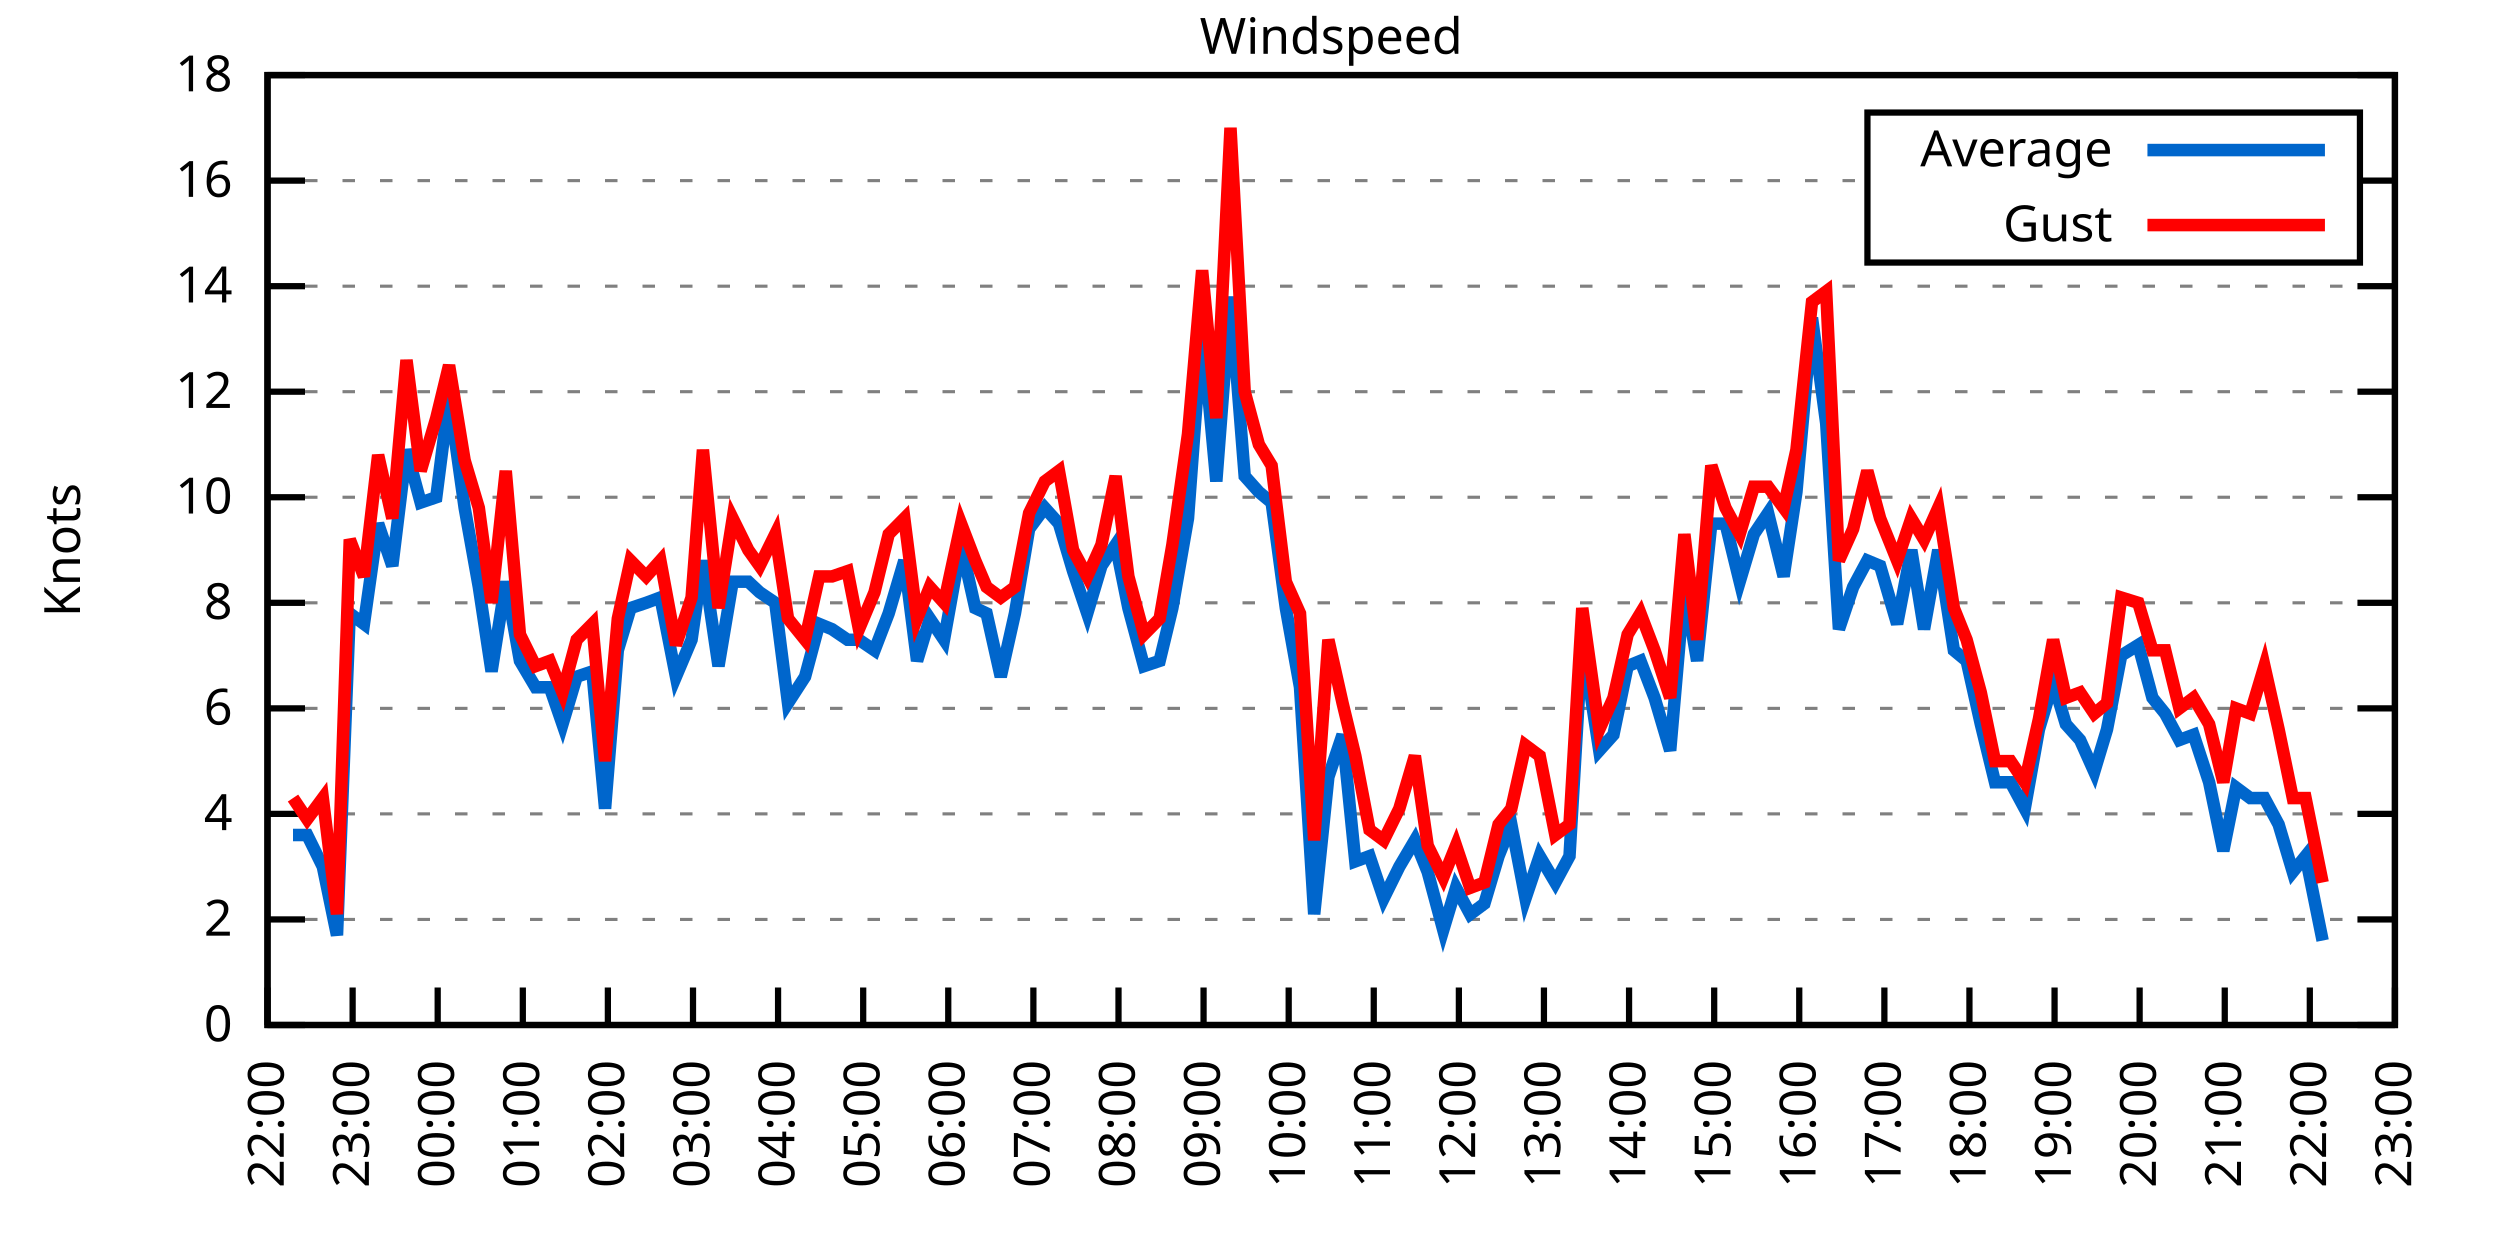
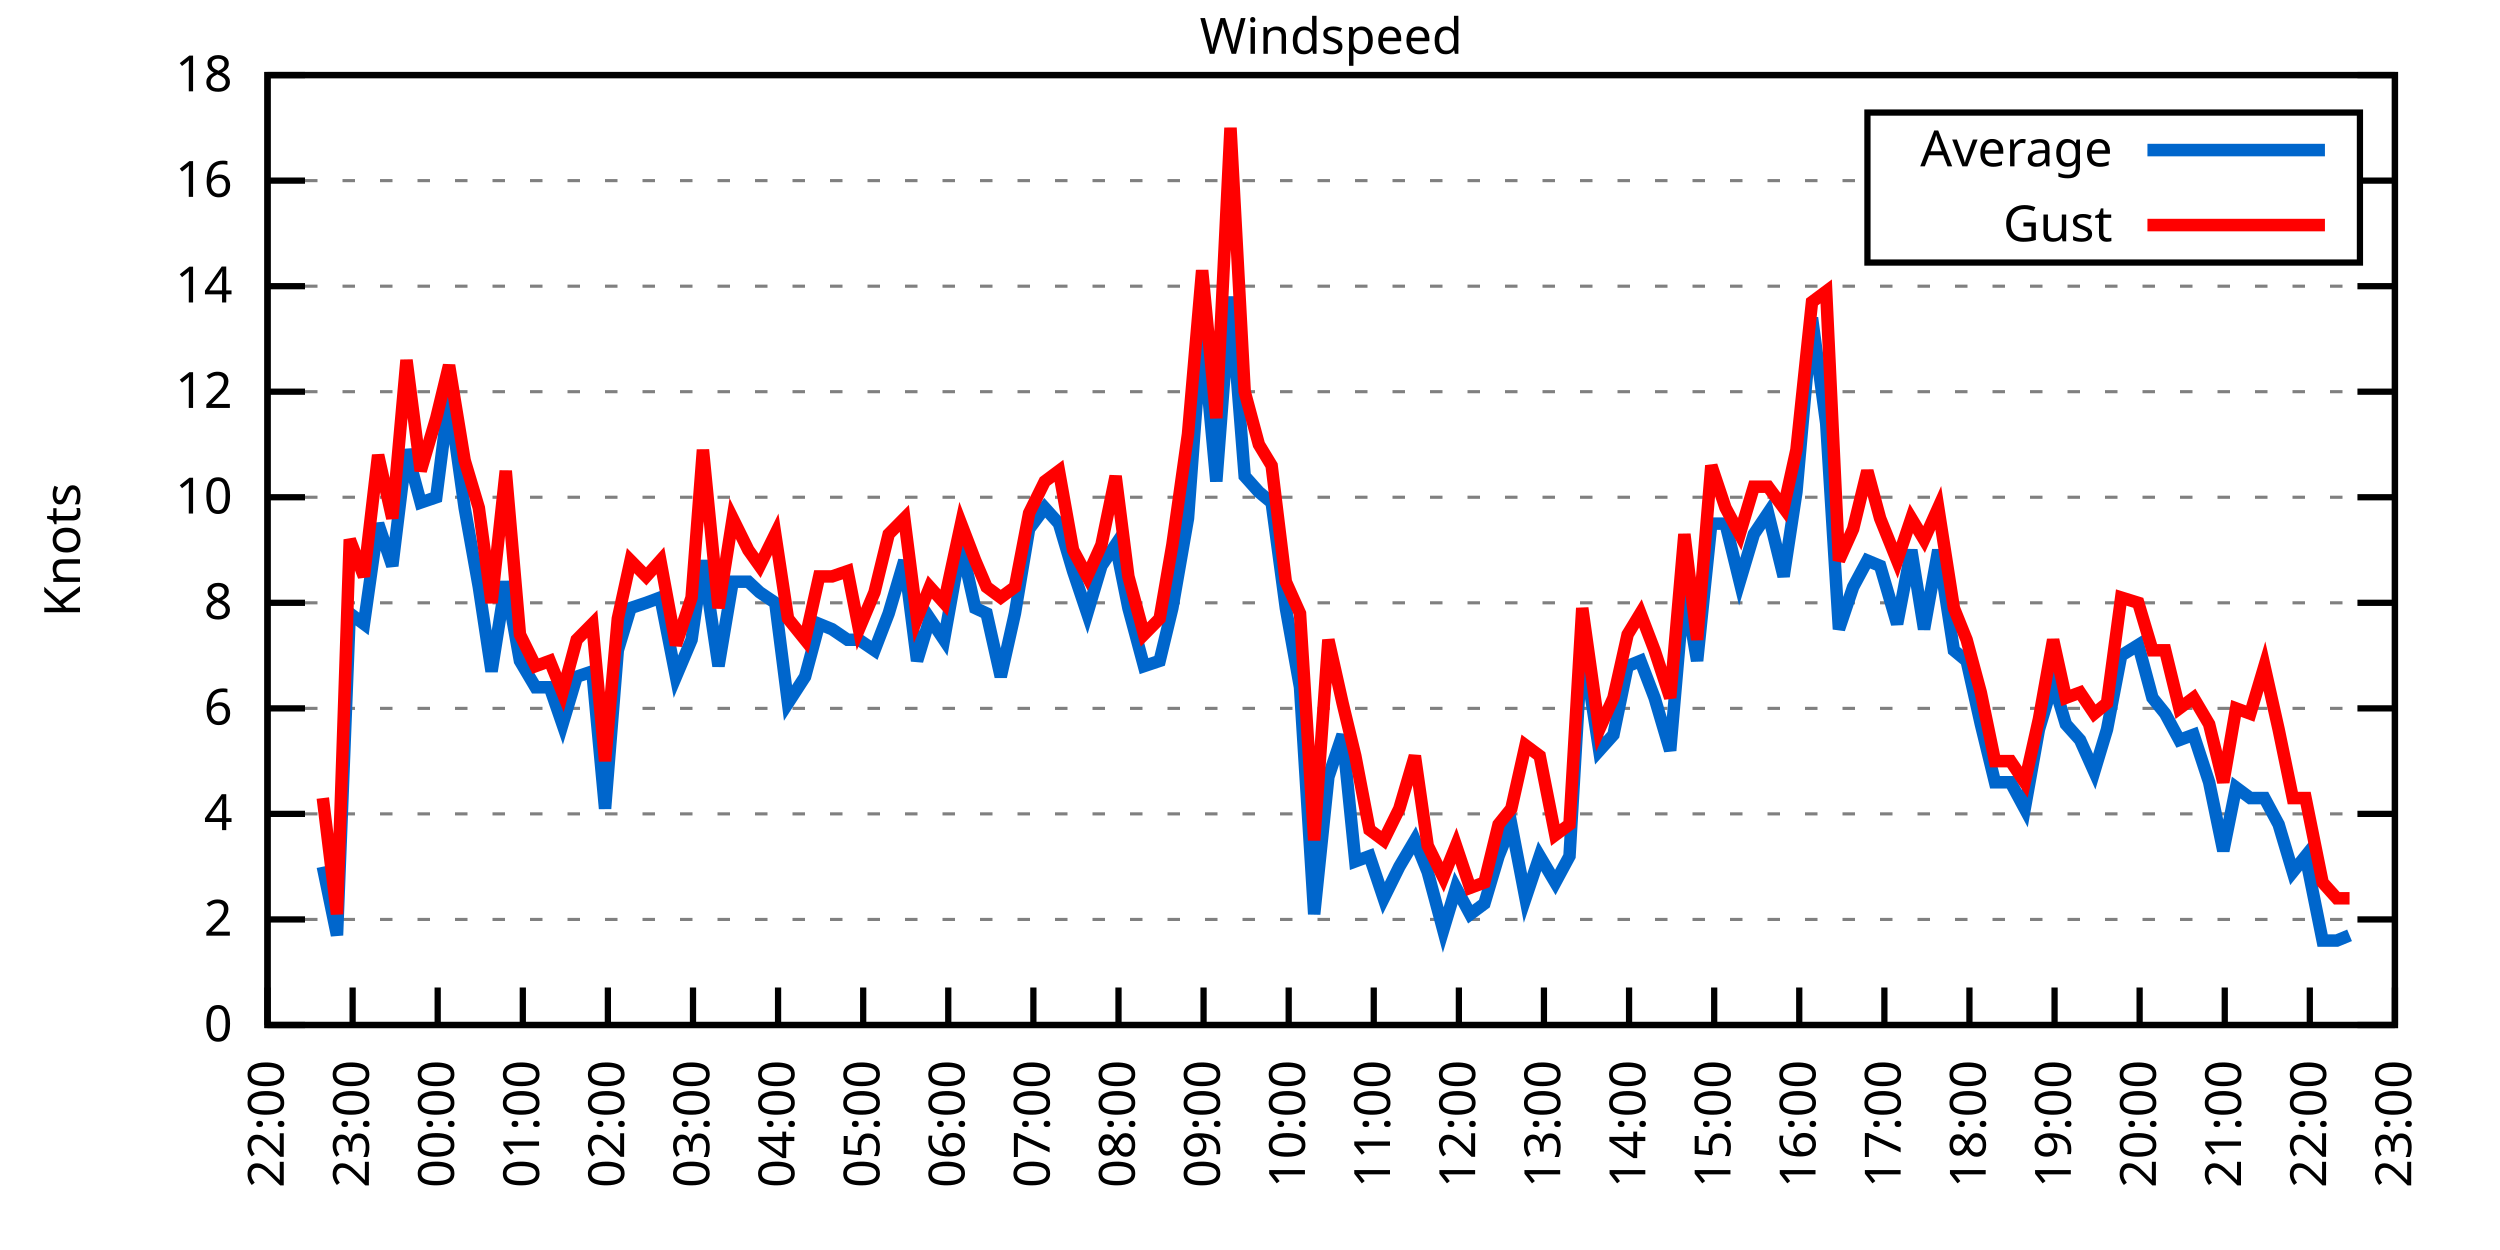
<svg xmlns="http://www.w3.org/2000/svg" xmlns:xlink="http://www.w3.org/1999/xlink" width="400" height="200" viewBox="0 0 400 200">
  <g id="gnuplot_canvas">
    <rect x="0" y="0" width="400" height="200" fill="none" />
    <defs>
      <circle id="gpDot" r="0.5" stroke-width="0.5" stroke="currentColor" />
      <path id="gpPt0" stroke-width="0.333" stroke="currentColor" d="M-1,0 h2 M0,-1 v2" />
      <path id="gpPt1" stroke-width="0.333" stroke="currentColor" d="M-1,-1 L1,1 M1,-1 L-1,1" />
      <path id="gpPt2" stroke-width="0.333" stroke="currentColor" d="M-1,0 L1,0 M0,-1 L0,1 M-1,-1 L1,1 M-1,1 L1,-1" />
      <rect id="gpPt3" stroke-width="0.333" stroke="currentColor" x="-1" y="-1" width="2" height="2" />
      <rect id="gpPt4" stroke-width="0.333" stroke="currentColor" fill="currentColor" x="-1" y="-1" width="2" height="2" />
      <circle id="gpPt5" stroke-width="0.333" stroke="currentColor" cx="0" cy="0" r="1" />
      <use xlink:href="#gpPt5" id="gpPt6" fill="currentColor" stroke="none" />
      <path id="gpPt7" stroke-width="0.333" stroke="currentColor" d="M0,-1.33 L-1.33,0.67 L1.33,0.67 z" />
      <use xlink:href="#gpPt7" id="gpPt8" fill="currentColor" stroke="none" />
      <use xlink:href="#gpPt7" id="gpPt9" stroke="currentColor" transform="rotate(180)" />
      <use xlink:href="#gpPt9" id="gpPt10" fill="currentColor" stroke="none" />
      <use xlink:href="#gpPt3" id="gpPt11" stroke="currentColor" transform="rotate(45)" />
      <use xlink:href="#gpPt11" id="gpPt12" fill="currentColor" stroke="none" />
      <path id="gpPt13" stroke-width="0.333" stroke="currentColor" d="M0,1.330 L1.265,0.411 L0.782,-1.067 L-0.782,-1.076 L-1.265,0.411 z" />
      <use xlink:href="#gpPt13" id="gpPt14" fill="currentColor" stroke="none" />
      <filter id="textbox" filterUnits="objectBoundingBox" x="0" y="0" height="1" width="1">
        <feFlood flood-color="white" flood-opacity="1" result="bgnd" />
        <feComposite in="SourceGraphic" in2="bgnd" operator="atop" />
      </filter>
      <filter id="greybox" filterUnits="objectBoundingBox" x="0" y="0" height="1" width="1">
        <feFlood flood-color="lightgrey" flood-opacity="1" result="grey" />
        <feComposite in="SourceGraphic" in2="grey" operator="atop" />
      </filter>
    </defs>
    <g fill="none" color="white" stroke="currentColor" stroke-width="1.00" stroke-linecap="butt" stroke-linejoin="miter">
</g>
    <g fill="none" color="black" stroke="currentColor" stroke-width="1.00" stroke-linecap="butt" stroke-linejoin="miter">
      <g stroke="none" shape-rendering="crispEdges">
        <polygon fill="rgb(255, 255, 255)" points="42.80,164.00 383.18,164.00 383.18,12.02 42.80,12.02 " />
      </g>
    </g>
    <g fill="none" color="black" stroke="currentColor" stroke-width="1.00" stroke-linecap="butt" stroke-linejoin="miter">
</g>
    <g fill="none" color="black" stroke="black" stroke-width="0.50" stroke-linecap="butt" stroke-linejoin="miter">
</g>
    <g fill="none" color="gray" stroke="currentColor" stroke-width="0.50" stroke-linecap="butt" stroke-linejoin="miter">
      <path stroke="gray" stroke-dasharray="2,4" class="gridline" d="M42.80,164.00 L383.19,164.00  " />
    </g>
    <g fill="none" color="gray" stroke="gray" stroke-width="1.00" stroke-linecap="butt" stroke-linejoin="miter">
</g>
    <g fill="none" color="black" stroke="currentColor" stroke-width="1.00" stroke-linecap="butt" stroke-linejoin="miter">
      <path stroke="black" d="M42.80,164.00 L48.80,164.00 M383.19,164.00 L377.19,164.00  " />
      <g transform="translate(37.20,166.60)" stroke="none" fill="black" font-family="Sans" font-size="8.00" text-anchor="end">
        <text>
          <tspan font-family="Sans"> 0</tspan>
        </text>
      </g>
    </g>
    <g fill="none" color="black" stroke="currentColor" stroke-width="1.00" stroke-linecap="butt" stroke-linejoin="miter">
</g>
    <g fill="none" color="black" stroke="black" stroke-width="0.50" stroke-linecap="butt" stroke-linejoin="miter">
</g>
    <g fill="none" color="gray" stroke="currentColor" stroke-width="0.50" stroke-linecap="butt" stroke-linejoin="miter">
      <path stroke="gray" stroke-dasharray="2,4" class="gridline" d="M42.80,147.11 L383.19,147.11  " />
    </g>
    <g fill="none" color="gray" stroke="gray" stroke-width="1.00" stroke-linecap="butt" stroke-linejoin="miter">
</g>
    <g fill="none" color="black" stroke="currentColor" stroke-width="1.00" stroke-linecap="butt" stroke-linejoin="miter">
      <path stroke="black" d="M42.80,147.11 L48.80,147.11 M383.19,147.11 L377.19,147.11  " />
      <g transform="translate(37.20,149.71)" stroke="none" fill="black" font-family="Sans" font-size="8.00" text-anchor="end">
        <text>
          <tspan font-family="Sans"> 2</tspan>
        </text>
      </g>
    </g>
    <g fill="none" color="black" stroke="currentColor" stroke-width="1.00" stroke-linecap="butt" stroke-linejoin="miter">
</g>
    <g fill="none" color="black" stroke="black" stroke-width="0.50" stroke-linecap="butt" stroke-linejoin="miter">
</g>
    <g fill="none" color="gray" stroke="currentColor" stroke-width="0.50" stroke-linecap="butt" stroke-linejoin="miter">
      <path stroke="gray" stroke-dasharray="2,4" class="gridline" d="M42.80,130.22 L383.19,130.22  " />
    </g>
    <g fill="none" color="gray" stroke="gray" stroke-width="1.00" stroke-linecap="butt" stroke-linejoin="miter">
</g>
    <g fill="none" color="black" stroke="currentColor" stroke-width="1.00" stroke-linecap="butt" stroke-linejoin="miter">
      <path stroke="black" d="M42.80,130.22 L48.80,130.22 M383.19,130.22 L377.19,130.22  " />
      <g transform="translate(37.20,132.82)" stroke="none" fill="black" font-family="Sans" font-size="8.00" text-anchor="end">
        <text>
          <tspan font-family="Sans"> 4</tspan>
        </text>
      </g>
    </g>
    <g fill="none" color="black" stroke="currentColor" stroke-width="1.00" stroke-linecap="butt" stroke-linejoin="miter">
</g>
    <g fill="none" color="black" stroke="black" stroke-width="0.50" stroke-linecap="butt" stroke-linejoin="miter">
</g>
    <g fill="none" color="gray" stroke="currentColor" stroke-width="0.50" stroke-linecap="butt" stroke-linejoin="miter">
      <path stroke="gray" stroke-dasharray="2,4" class="gridline" d="M42.80,113.34 L383.19,113.34  " />
    </g>
    <g fill="none" color="gray" stroke="gray" stroke-width="1.00" stroke-linecap="butt" stroke-linejoin="miter">
</g>
    <g fill="none" color="black" stroke="currentColor" stroke-width="1.00" stroke-linecap="butt" stroke-linejoin="miter">
      <path stroke="black" d="M42.80,113.34 L48.80,113.34 M383.19,113.34 L377.19,113.34  " />
      <g transform="translate(37.20,115.94)" stroke="none" fill="black" font-family="Sans" font-size="8.00" text-anchor="end">
        <text>
          <tspan font-family="Sans"> 6</tspan>
        </text>
      </g>
    </g>
    <g fill="none" color="black" stroke="currentColor" stroke-width="1.00" stroke-linecap="butt" stroke-linejoin="miter">
</g>
    <g fill="none" color="black" stroke="black" stroke-width="0.50" stroke-linecap="butt" stroke-linejoin="miter">
</g>
    <g fill="none" color="gray" stroke="currentColor" stroke-width="0.50" stroke-linecap="butt" stroke-linejoin="miter">
      <path stroke="gray" stroke-dasharray="2,4" class="gridline" d="M42.80,96.45 L383.19,96.45  " />
    </g>
    <g fill="none" color="gray" stroke="gray" stroke-width="1.00" stroke-linecap="butt" stroke-linejoin="miter">
</g>
    <g fill="none" color="black" stroke="currentColor" stroke-width="1.00" stroke-linecap="butt" stroke-linejoin="miter">
      <path stroke="black" d="M42.80,96.45 L48.80,96.45 M383.19,96.45 L377.19,96.45  " />
      <g transform="translate(37.20,99.05)" stroke="none" fill="black" font-family="Sans" font-size="8.00" text-anchor="end">
        <text>
          <tspan font-family="Sans"> 8</tspan>
        </text>
      </g>
    </g>
    <g fill="none" color="black" stroke="currentColor" stroke-width="1.00" stroke-linecap="butt" stroke-linejoin="miter">
</g>
    <g fill="none" color="black" stroke="black" stroke-width="0.50" stroke-linecap="butt" stroke-linejoin="miter">
</g>
    <g fill="none" color="gray" stroke="currentColor" stroke-width="0.50" stroke-linecap="butt" stroke-linejoin="miter">
      <path stroke="gray" stroke-dasharray="2,4" class="gridline" d="M42.80,79.56 L383.19,79.56  " />
    </g>
    <g fill="none" color="gray" stroke="gray" stroke-width="1.00" stroke-linecap="butt" stroke-linejoin="miter">
</g>
    <g fill="none" color="black" stroke="currentColor" stroke-width="1.00" stroke-linecap="butt" stroke-linejoin="miter">
      <path stroke="black" d="M42.80,79.56 L48.80,79.56 M383.19,79.56 L377.19,79.56  " />
      <g transform="translate(37.20,82.16)" stroke="none" fill="black" font-family="Sans" font-size="8.00" text-anchor="end">
        <text>
          <tspan font-family="Sans"> 10</tspan>
        </text>
      </g>
    </g>
    <g fill="none" color="black" stroke="currentColor" stroke-width="1.00" stroke-linecap="butt" stroke-linejoin="miter">
</g>
    <g fill="none" color="black" stroke="black" stroke-width="0.50" stroke-linecap="butt" stroke-linejoin="miter">
</g>
    <g fill="none" color="gray" stroke="currentColor" stroke-width="0.50" stroke-linecap="butt" stroke-linejoin="miter">
      <path stroke="gray" stroke-dasharray="2,4" class="gridline" d="M42.80,62.67 L383.19,62.67  " />
    </g>
    <g fill="none" color="gray" stroke="gray" stroke-width="1.00" stroke-linecap="butt" stroke-linejoin="miter">
</g>
    <g fill="none" color="black" stroke="currentColor" stroke-width="1.00" stroke-linecap="butt" stroke-linejoin="miter">
      <path stroke="black" d="M42.80,62.67 L48.80,62.67 M383.19,62.67 L377.19,62.67  " />
      <g transform="translate(37.20,65.27)" stroke="none" fill="black" font-family="Sans" font-size="8.00" text-anchor="end">
        <text>
          <tspan font-family="Sans"> 12</tspan>
        </text>
      </g>
    </g>
    <g fill="none" color="black" stroke="currentColor" stroke-width="1.00" stroke-linecap="butt" stroke-linejoin="miter">
</g>
    <g fill="none" color="black" stroke="black" stroke-width="0.50" stroke-linecap="butt" stroke-linejoin="miter">
</g>
    <g fill="none" color="gray" stroke="currentColor" stroke-width="0.50" stroke-linecap="butt" stroke-linejoin="miter">
      <path stroke="gray" stroke-dasharray="2,4" class="gridline" d="M42.80,45.79 L383.19,45.79  " />
    </g>
    <g fill="none" color="gray" stroke="gray" stroke-width="1.00" stroke-linecap="butt" stroke-linejoin="miter">
</g>
    <g fill="none" color="black" stroke="currentColor" stroke-width="1.00" stroke-linecap="butt" stroke-linejoin="miter">
      <path stroke="black" d="M42.80,45.79 L48.80,45.79 M383.19,45.79 L377.19,45.79  " />
      <g transform="translate(37.20,48.39)" stroke="none" fill="black" font-family="Sans" font-size="8.00" text-anchor="end">
        <text>
          <tspan font-family="Sans"> 14</tspan>
        </text>
      </g>
    </g>
    <g fill="none" color="black" stroke="currentColor" stroke-width="1.00" stroke-linecap="butt" stroke-linejoin="miter">
</g>
    <g fill="none" color="black" stroke="black" stroke-width="0.50" stroke-linecap="butt" stroke-linejoin="miter">
</g>
    <g fill="none" color="gray" stroke="currentColor" stroke-width="0.50" stroke-linecap="butt" stroke-linejoin="miter">
      <path stroke="gray" stroke-dasharray="2,4" class="gridline" d="M42.80,28.90 L298.79,28.90 M377.59,28.90 L383.19,28.90  " />
    </g>
    <g fill="none" color="gray" stroke="gray" stroke-width="1.00" stroke-linecap="butt" stroke-linejoin="miter">
</g>
    <g fill="none" color="black" stroke="currentColor" stroke-width="1.00" stroke-linecap="butt" stroke-linejoin="miter">
      <path stroke="black" d="M42.80,28.90 L48.80,28.90 M383.19,28.90 L377.19,28.90  " />
      <g transform="translate(37.20,31.50)" stroke="none" fill="black" font-family="Sans" font-size="8.00" text-anchor="end">
        <text>
          <tspan font-family="Sans"> 16</tspan>
        </text>
      </g>
    </g>
    <g fill="none" color="black" stroke="currentColor" stroke-width="1.00" stroke-linecap="butt" stroke-linejoin="miter">
</g>
    <g fill="none" color="black" stroke="black" stroke-width="0.50" stroke-linecap="butt" stroke-linejoin="miter">
</g>
    <g fill="none" color="gray" stroke="currentColor" stroke-width="0.50" stroke-linecap="butt" stroke-linejoin="miter">
      <path stroke="gray" stroke-dasharray="2,4" class="gridline" d="M42.80,12.01 L383.19,12.01  " />
    </g>
    <g fill="none" color="gray" stroke="gray" stroke-width="1.00" stroke-linecap="butt" stroke-linejoin="miter">
</g>
    <g fill="none" color="black" stroke="currentColor" stroke-width="1.00" stroke-linecap="butt" stroke-linejoin="miter">
      <path stroke="black" d="M42.80,12.01 L48.80,12.01 M383.19,12.01 L377.19,12.01  " />
      <g transform="translate(37.20,14.61)" stroke="none" fill="black" font-family="Sans" font-size="8.00" text-anchor="end">
        <text>
          <tspan font-family="Sans"> 18</tspan>
        </text>
      </g>
    </g>
    <g fill="none" color="black" stroke="currentColor" stroke-width="1.00" stroke-linecap="butt" stroke-linejoin="miter">
      <path stroke="black" d="M42.80,164.00 L42.80,158.00  " />
      <g transform="translate(45.40,169.60) rotate(270.00)" stroke="none" fill="black" font-family="Sans" font-size="8.00" text-anchor="end">
        <text>
          <tspan font-family="Sans">22:00</tspan>
        </text>
      </g>
    </g>
    <g fill="none" color="black" stroke="currentColor" stroke-width="1.00" stroke-linecap="butt" stroke-linejoin="miter">
      <path stroke="black" d="M56.42,164.00 L56.42,158.00  " />
      <g transform="translate(59.02,169.60) rotate(270.00)" stroke="none" fill="black" font-family="Sans" font-size="8.00" text-anchor="end">
        <text>
          <tspan font-family="Sans">23:00</tspan>
        </text>
      </g>
    </g>
    <g fill="none" color="black" stroke="currentColor" stroke-width="1.00" stroke-linecap="butt" stroke-linejoin="miter">
      <path stroke="black" d="M70.03,164.00 L70.03,158.00  " />
      <g transform="translate(72.63,169.60) rotate(270.00)" stroke="none" fill="black" font-family="Sans" font-size="8.00" text-anchor="end">
        <text>
          <tspan font-family="Sans">00:00</tspan>
        </text>
      </g>
    </g>
    <g fill="none" color="black" stroke="currentColor" stroke-width="1.00" stroke-linecap="butt" stroke-linejoin="miter">
      <path stroke="black" d="M83.65,164.00 L83.65,158.00  " />
      <g transform="translate(86.25,169.60) rotate(270.00)" stroke="none" fill="black" font-family="Sans" font-size="8.00" text-anchor="end">
        <text>
          <tspan font-family="Sans">01:00</tspan>
        </text>
      </g>
    </g>
    <g fill="none" color="black" stroke="currentColor" stroke-width="1.00" stroke-linecap="butt" stroke-linejoin="miter">
      <path stroke="black" d="M97.26,164.00 L97.26,158.00  " />
      <g transform="translate(99.86,169.60) rotate(270.00)" stroke="none" fill="black" font-family="Sans" font-size="8.00" text-anchor="end">
        <text>
          <tspan font-family="Sans">02:00</tspan>
        </text>
      </g>
    </g>
    <g fill="none" color="black" stroke="currentColor" stroke-width="1.00" stroke-linecap="butt" stroke-linejoin="miter">
      <path stroke="black" d="M110.88,164.00 L110.88,158.00  " />
      <g transform="translate(113.48,169.60) rotate(270.00)" stroke="none" fill="black" font-family="Sans" font-size="8.00" text-anchor="end">
        <text>
          <tspan font-family="Sans">03:00</tspan>
        </text>
      </g>
    </g>
    <g fill="none" color="black" stroke="currentColor" stroke-width="1.00" stroke-linecap="butt" stroke-linejoin="miter">
      <path stroke="black" d="M124.49,164.00 L124.49,158.00  " />
      <g transform="translate(127.09,169.60) rotate(270.00)" stroke="none" fill="black" font-family="Sans" font-size="8.00" text-anchor="end">
        <text>
          <tspan font-family="Sans">04:00</tspan>
        </text>
      </g>
    </g>
    <g fill="none" color="black" stroke="currentColor" stroke-width="1.00" stroke-linecap="butt" stroke-linejoin="miter">
      <path stroke="black" d="M138.11,164.00 L138.11,158.00  " />
      <g transform="translate(140.71,169.60) rotate(270.00)" stroke="none" fill="black" font-family="Sans" font-size="8.00" text-anchor="end">
        <text>
          <tspan font-family="Sans">05:00</tspan>
        </text>
      </g>
    </g>
    <g fill="none" color="black" stroke="currentColor" stroke-width="1.00" stroke-linecap="butt" stroke-linejoin="miter">
      <path stroke="black" d="M151.72,164.00 L151.72,158.00  " />
      <g transform="translate(154.32,169.60) rotate(270.00)" stroke="none" fill="black" font-family="Sans" font-size="8.00" text-anchor="end">
        <text>
          <tspan font-family="Sans">06:00</tspan>
        </text>
      </g>
    </g>
    <g fill="none" color="black" stroke="currentColor" stroke-width="1.00" stroke-linecap="butt" stroke-linejoin="miter">
      <path stroke="black" d="M165.34,164.00 L165.34,158.00  " />
      <g transform="translate(167.94,169.60) rotate(270.00)" stroke="none" fill="black" font-family="Sans" font-size="8.00" text-anchor="end">
        <text>
          <tspan font-family="Sans">07:00</tspan>
        </text>
      </g>
    </g>
    <g fill="none" color="black" stroke="currentColor" stroke-width="1.00" stroke-linecap="butt" stroke-linejoin="miter">
      <path stroke="black" d="M178.96,164.00 L178.96,158.00  " />
      <g transform="translate(181.56,169.60) rotate(270.00)" stroke="none" fill="black" font-family="Sans" font-size="8.00" text-anchor="end">
        <text>
          <tspan font-family="Sans">08:00</tspan>
        </text>
      </g>
    </g>
    <g fill="none" color="black" stroke="currentColor" stroke-width="1.00" stroke-linecap="butt" stroke-linejoin="miter">
      <path stroke="black" d="M192.57,164.00 L192.57,158.00  " />
      <g transform="translate(195.17,169.60) rotate(270.00)" stroke="none" fill="black" font-family="Sans" font-size="8.00" text-anchor="end">
        <text>
          <tspan font-family="Sans">09:00</tspan>
        </text>
      </g>
    </g>
    <g fill="none" color="black" stroke="currentColor" stroke-width="1.00" stroke-linecap="butt" stroke-linejoin="miter">
      <path stroke="black" d="M206.19,164.00 L206.19,158.00  " />
      <g transform="translate(208.79,169.60) rotate(270.00)" stroke="none" fill="black" font-family="Sans" font-size="8.00" text-anchor="end">
        <text>
          <tspan font-family="Sans">10:00</tspan>
        </text>
      </g>
    </g>
    <g fill="none" color="black" stroke="currentColor" stroke-width="1.00" stroke-linecap="butt" stroke-linejoin="miter">
      <path stroke="black" d="M219.80,164.00 L219.80,158.00  " />
      <g transform="translate(222.40,169.60) rotate(270.00)" stroke="none" fill="black" font-family="Sans" font-size="8.00" text-anchor="end">
        <text>
          <tspan font-family="Sans">11:00</tspan>
        </text>
      </g>
    </g>
    <g fill="none" color="black" stroke="currentColor" stroke-width="1.00" stroke-linecap="butt" stroke-linejoin="miter">
      <path stroke="black" d="M233.42,164.00 L233.42,158.00  " />
      <g transform="translate(236.02,169.60) rotate(270.00)" stroke="none" fill="black" font-family="Sans" font-size="8.00" text-anchor="end">
        <text>
          <tspan font-family="Sans">12:00</tspan>
        </text>
      </g>
    </g>
    <g fill="none" color="black" stroke="currentColor" stroke-width="1.00" stroke-linecap="butt" stroke-linejoin="miter">
      <path stroke="black" d="M247.03,164.00 L247.03,158.00  " />
      <g transform="translate(249.63,169.60) rotate(270.00)" stroke="none" fill="black" font-family="Sans" font-size="8.00" text-anchor="end">
        <text>
          <tspan font-family="Sans">13:00</tspan>
        </text>
      </g>
    </g>
    <g fill="none" color="black" stroke="currentColor" stroke-width="1.00" stroke-linecap="butt" stroke-linejoin="miter">
      <path stroke="black" d="M260.65,164.00 L260.65,158.00  " />
      <g transform="translate(263.25,169.60) rotate(270.00)" stroke="none" fill="black" font-family="Sans" font-size="8.00" text-anchor="end">
        <text>
          <tspan font-family="Sans">14:00</tspan>
        </text>
      </g>
    </g>
    <g fill="none" color="black" stroke="currentColor" stroke-width="1.00" stroke-linecap="butt" stroke-linejoin="miter">
      <path stroke="black" d="M274.27,164.00 L274.27,158.00  " />
      <g transform="translate(276.87,169.60) rotate(270.00)" stroke="none" fill="black" font-family="Sans" font-size="8.00" text-anchor="end">
        <text>
          <tspan font-family="Sans">15:00</tspan>
        </text>
      </g>
    </g>
    <g fill="none" color="black" stroke="currentColor" stroke-width="1.00" stroke-linecap="butt" stroke-linejoin="miter">
      <path stroke="black" d="M287.88,164.00 L287.88,158.00  " />
      <g transform="translate(290.48,169.60) rotate(270.00)" stroke="none" fill="black" font-family="Sans" font-size="8.00" text-anchor="end">
        <text>
          <tspan font-family="Sans">16:00</tspan>
        </text>
      </g>
    </g>
    <g fill="none" color="black" stroke="currentColor" stroke-width="1.00" stroke-linecap="butt" stroke-linejoin="miter">
      <path stroke="black" d="M301.50,164.00 L301.50,158.00  " />
      <g transform="translate(304.10,169.60) rotate(270.00)" stroke="none" fill="black" font-family="Sans" font-size="8.00" text-anchor="end">
        <text>
          <tspan font-family="Sans">17:00</tspan>
        </text>
      </g>
    </g>
    <g fill="none" color="black" stroke="currentColor" stroke-width="1.00" stroke-linecap="butt" stroke-linejoin="miter">
      <path stroke="black" d="M315.11,164.00 L315.11,158.00  " />
      <g transform="translate(317.71,169.60) rotate(270.00)" stroke="none" fill="black" font-family="Sans" font-size="8.00" text-anchor="end">
        <text>
          <tspan font-family="Sans">18:00</tspan>
        </text>
      </g>
    </g>
    <g fill="none" color="black" stroke="currentColor" stroke-width="1.00" stroke-linecap="butt" stroke-linejoin="miter">
      <path stroke="black" d="M328.73,164.00 L328.73,158.00  " />
      <g transform="translate(331.33,169.60) rotate(270.00)" stroke="none" fill="black" font-family="Sans" font-size="8.00" text-anchor="end">
        <text>
          <tspan font-family="Sans">19:00</tspan>
        </text>
      </g>
    </g>
    <g fill="none" color="black" stroke="currentColor" stroke-width="1.00" stroke-linecap="butt" stroke-linejoin="miter">
      <path stroke="black" d="M342.34,164.00 L342.34,158.00  " />
      <g transform="translate(344.94,169.60) rotate(270.00)" stroke="none" fill="black" font-family="Sans" font-size="8.00" text-anchor="end">
        <text>
          <tspan font-family="Sans">20:00</tspan>
        </text>
      </g>
    </g>
    <g fill="none" color="black" stroke="currentColor" stroke-width="1.00" stroke-linecap="butt" stroke-linejoin="miter">
      <path stroke="black" d="M355.96,164.00 L355.96,158.00  " />
      <g transform="translate(358.56,169.60) rotate(270.00)" stroke="none" fill="black" font-family="Sans" font-size="8.00" text-anchor="end">
        <text>
          <tspan font-family="Sans">21:00</tspan>
        </text>
      </g>
    </g>
    <g fill="none" color="black" stroke="currentColor" stroke-width="1.00" stroke-linecap="butt" stroke-linejoin="miter">
      <path stroke="black" d="M369.57,164.00 L369.57,158.00  " />
      <g transform="translate(372.17,169.60) rotate(270.00)" stroke="none" fill="black" font-family="Sans" font-size="8.00" text-anchor="end">
        <text>
          <tspan font-family="Sans">22:00</tspan>
        </text>
      </g>
    </g>
    <g fill="none" color="black" stroke="currentColor" stroke-width="1.00" stroke-linecap="butt" stroke-linejoin="miter">
      <path stroke="black" d="M383.19,164.00 L383.19,158.00  " />
      <g transform="translate(385.79,169.60) rotate(270.00)" stroke="none" fill="black" font-family="Sans" font-size="8.00" text-anchor="end">
        <text>
          <tspan font-family="Sans">23:00</tspan>
        </text>
      </g>
    </g>
    <g fill="none" color="black" stroke="currentColor" stroke-width="1.00" stroke-linecap="butt" stroke-linejoin="miter">
</g>
    <g fill="none" color="black" stroke="currentColor" stroke-width="1.00" stroke-linecap="butt" stroke-linejoin="miter">
      <path stroke="black" d="M42.80,12.01 L42.80,164.00 L383.19,164.00 L383.19,12.01 L42.80,12.01 Z  " />
    </g>
    <g fill="none" color="black" stroke="currentColor" stroke-width="1.00" stroke-linecap="butt" stroke-linejoin="miter">
</g>
    <g fill="none" color="black" stroke="currentColor" stroke-width="1.00" stroke-linecap="butt" stroke-linejoin="miter">
      <path stroke="black" d="M298.79,42.01 L298.79,18.01 L377.59,18.01 L377.59,42.01 L298.79,42.01 Z  " />
    </g>
    <g id="Windspeed_plot_1">
      <g fill="none" color="white" stroke="black" stroke-width="2.00" stroke-linecap="butt" stroke-linejoin="miter">
</g>
      <g fill="none" color="black" stroke="currentColor" stroke-width="2.00" stroke-linecap="butt" stroke-linejoin="miter">
        <g transform="translate(337.99,26.61)" stroke="none" fill="black" font-family="Sans" font-size="8.00" text-anchor="end">
          <text>
            <tspan font-family="Sans">Average</tspan>
          </text>
        </g>
      </g>
      <g fill="none" color="black" stroke="currentColor" stroke-width="2.00" stroke-linecap="butt" stroke-linejoin="miter">
-         <path stroke="rgb(  0, 102, 204)" d="M343.59,24.01 L371.99,24.01 M46.88,133.60 L49.15,133.60 L51.65,138.67 L53.92,149.65 L55.96,98.14 L58.23,99.83   L60.50,83.78 L62.77,90.54 L65.04,71.96 L67.31,80.41 L69.80,79.56 L71.85,63.52 L74.34,81.25 L76.61,93.92   L78.65,107.43 L80.92,93.07 L83.19,105.74 L85.69,109.96 L87.96,109.96 L90.00,115.87 L92.27,108.27 L94.77,107.43   L96.81,129.38 L98.85,104.05 L100.89,97.29 L103.39,96.45 L105.66,95.60 L108.15,108.27 L110.65,102.36 L112.47,89.69   L114.96,106.58 L117.23,93.07 L119.73,93.07 L121.54,94.76 L124.04,96.45 L126.08,112.49 L128.81,108.27 L131.07,99.83   L133.12,100.67 L135.61,102.36 L137.43,102.36 L139.92,104.05 L142.19,98.14 L144.69,89.69 L146.73,105.74 L148.77,98.98   L151.04,102.36 L153.77,87.16 L156.04,97.29 L157.85,98.14 L160.12,108.27 L162.39,98.14 L164.66,84.63 L167.16,81.25   L169.43,83.78 L171.69,91.38 L173.96,98.14 L176.23,90.54 L178.50,87.16 L180.54,97.29 L183.04,106.58 L185.54,105.74   L187.58,97.29 L190.08,82.94 L192.34,52.54 L194.61,77.03 L196.88,47.47 L199.15,76.18 L201.42,78.72 L203.46,80.41   L205.73,97.29 L208.00,109.96 L210.27,146.27 L212.54,124.31 L214.81,117.56 L216.85,137.82 L219.12,136.98 L221.39,143.73   L223.89,138.67 L226.38,134.45 L228.43,139.51 L230.92,148.80 L232.96,142.05 L235.23,146.27 L237.50,144.58 L239.77,136.98   L241.81,131.91 L244.08,143.73 L246.35,136.98 L248.85,141.20 L251.12,136.98 L253.16,102.36 L255.88,120.09 L258.15,117.56   L260.42,106.58 L262.47,105.74 L264.73,111.65 L267.23,120.09 L269.50,93.92 L271.54,105.74 L273.81,83.78 L276.08,83.78   L278.35,93.07 L280.62,85.47 L282.89,82.09 L285.38,92.23 L287.43,78.72 L289.92,50.85 L292.19,67.74 L294.23,100.67   L296.50,93.92 L298.77,89.69 L300.82,90.54 L303.54,99.83 L305.81,88.00 L307.85,100.67 L310.12,88.00 L312.62,104.05   L314.66,105.74 L316.93,115.87 L319.20,125.16 L321.69,125.16 L323.96,129.38 L326.23,116.71 L328.50,109.11 L330.54,115.87   L332.81,118.40 L335.08,123.47 L337.12,116.71 L339.39,104.89 L342.12,103.20 L344.39,111.65 L346.43,114.18 L348.70,118.40   L350.97,117.56 L353.46,125.16 L355.73,136.14 L357.77,126.00 L360.04,127.69 L362.31,127.69 L364.58,131.91 L366.85,139.51   L368.89,136.98 L371.62,150.49  " />
+         <path stroke="rgb(  0, 102, 204)" d="M343.59,24.01 L371.99,24.01 M51.65,138.67 L53.92,149.65 L55.96,98.14 L58.23,99.83 L60.50,83.78 L62.77,90.54   L65.04,71.96 L67.31,80.41 L69.80,79.56 L71.85,63.52 L74.34,81.25 L76.61,93.92 L78.65,107.43 L80.92,93.07   L83.19,105.74 L85.69,109.96 L87.96,109.96 L90.00,115.87 L92.27,108.27 L94.77,107.43 L96.81,129.38 L98.85,104.05   L100.89,97.29 L103.39,96.45 L105.66,95.60 L108.15,108.27 L110.65,102.36 L112.47,89.69 L114.96,106.58 L117.23,93.07   L119.73,93.07 L121.54,94.76 L124.04,96.45 L126.08,112.49 L128.81,108.27 L131.07,99.83 L133.12,100.67 L135.61,102.36   L137.43,102.36 L139.92,104.05 L142.19,98.14 L144.69,89.69 L146.73,105.74 L148.77,98.98 L151.04,102.36 L153.77,87.16   L156.04,97.29 L157.85,98.14 L160.12,108.27 L162.39,98.14 L164.66,84.63 L167.16,81.25 L169.43,83.78 L171.69,91.38   L173.96,98.14 L176.23,90.54 L178.50,87.16 L180.54,97.29 L183.04,106.58 L185.54,105.74 L187.58,97.29 L190.08,82.94   L192.34,52.54 L194.61,77.03 L196.88,47.47 L199.15,76.18 L201.42,78.72 L203.46,80.41 L205.73,97.29 L208.00,109.96   L210.27,146.27 L212.54,124.31 L214.81,117.56 L216.85,137.82 L219.12,136.98 L221.39,143.73 L223.89,138.67 L226.38,134.45   L228.43,139.51 L230.92,148.80 L232.96,142.05 L235.23,146.27 L237.50,144.58 L239.77,136.98 L241.81,131.91 L244.08,143.73   L246.35,136.98 L248.85,141.20 L251.12,136.98 L253.16,102.36 L255.88,120.09 L258.15,117.56 L260.42,106.58 L262.47,105.74   L264.73,111.65 L267.23,120.09 L269.50,93.92 L271.54,105.74 L273.81,83.78 L276.08,83.78 L278.35,93.07 L280.62,85.47   L282.89,82.09 L285.38,92.23 L287.43,78.72 L289.92,50.85 L292.19,67.74 L294.23,100.67 L296.50,93.92 L298.77,89.69   L300.82,90.54 L303.54,99.83 L305.81,88.00 L307.85,100.67 L310.12,88.00 L312.62,104.05 L314.66,105.74 L316.93,115.87   L319.20,125.16 L321.69,125.16 L323.96,129.38 L326.23,116.71 L328.50,109.11 L330.54,115.87 L332.81,118.40 L335.08,123.47   L337.12,116.71 L339.39,104.89 L342.12,103.20 L344.39,111.65 L346.43,114.18 L348.70,118.40 L350.97,117.56 L353.46,125.16   L355.73,136.14 L357.77,126.00 L360.04,127.69 L362.31,127.69 L364.58,131.91 L366.85,139.51 L368.89,136.98 L371.62,150.49   L373.89,150.49 L375.93,149.65  " />
      </g>
    </g>
    <g id="Windspeed_plot_2">
      <g fill="none" color="black" stroke="currentColor" stroke-width="2.00" stroke-linecap="butt" stroke-linejoin="miter">
        <g transform="translate(337.99,38.61)" stroke="none" fill="black" font-family="Sans" font-size="8.00" text-anchor="end">
          <text>
            <tspan font-family="Sans">Gust</tspan>
          </text>
        </g>
      </g>
      <g fill="none" color="black" stroke="currentColor" stroke-width="2.00" stroke-linecap="butt" stroke-linejoin="miter">
-         <path stroke="rgb(255,   0,   0)" d="M343.59,36.01 L371.99,36.01 M46.88,127.69 L49.15,131.07 L51.65,127.69 L53.92,146.27 L55.96,86.32 L58.23,92.23   L60.50,72.81 L62.77,82.94 L65.04,57.61 L67.31,75.34 L69.80,66.90 L71.85,58.45 L74.34,73.65 L76.61,81.25   L78.65,96.45 L80.92,75.34 L83.19,101.52 L85.69,106.58 L87.96,105.74 L90.00,110.80 L92.27,102.36 L94.77,99.83   L96.81,121.78 L98.85,98.98 L100.89,89.69 L103.39,92.23 L105.66,89.69 L108.15,103.20 L110.65,95.60 L112.47,71.96   L114.96,97.29 L117.23,82.94 L119.73,88.00 L121.54,90.54 L124.04,85.47 L126.08,98.98 L128.81,102.36 L131.07,92.23   L133.12,92.23 L135.61,91.38 L137.43,100.67 L139.92,94.76 L142.19,85.47 L144.69,82.94 L146.73,98.98 L148.77,93.92   L151.04,96.45 L153.77,83.78 L156.04,89.69 L157.85,93.92 L160.12,95.60 L162.39,93.92 L164.66,82.09 L167.16,77.03   L169.43,75.34 L171.69,88.00 L173.96,92.23 L176.23,87.16 L178.50,76.18 L180.54,92.23 L183.04,101.52 L185.54,98.98   L187.58,87.16 L190.08,69.43 L192.34,43.25 L194.61,66.90 L196.88,20.45 L199.15,62.67 L201.42,71.12 L203.46,74.49   L205.73,93.07 L208.00,98.14 L210.27,134.45 L212.54,102.36 L214.81,112.49 L216.85,120.94 L219.12,132.76 L221.39,134.45   L223.89,129.38 L226.38,120.94 L228.43,135.29 L230.92,140.36 L232.96,135.29 L235.23,142.05 L237.50,141.20 L239.77,131.91   L241.81,129.38 L244.08,119.25 L246.35,120.94 L248.85,133.60 L251.12,131.91 L253.16,97.29 L255.88,116.71 L258.15,111.65   L260.42,101.52 L262.47,98.14 L264.73,104.05 L267.23,111.65 L269.50,85.47 L271.54,102.36 L273.81,74.49 L276.08,81.25   L278.35,85.47 L280.62,77.87 L282.89,77.87 L285.38,81.25 L287.43,71.96 L289.92,48.32 L292.19,46.63 L294.23,89.69   L296.50,84.63 L298.77,75.34 L300.82,82.94 L303.54,89.69 L305.81,82.94 L307.85,86.32 L310.12,81.25 L312.62,97.29   L314.66,102.36 L316.93,110.80 L319.20,121.78 L321.69,121.78 L323.96,125.16 L326.23,115.03 L328.50,102.36 L330.54,111.65   L332.81,110.80 L335.08,114.18 L337.12,112.49 L339.39,95.60 L342.12,96.45 L344.39,104.05 L346.43,104.05 L348.70,113.34   L350.97,111.65 L353.46,115.87 L355.73,125.16 L357.77,113.34 L360.04,114.18 L362.31,106.58 L364.58,116.71 L366.85,127.69   L368.89,127.69 L371.62,141.20  " />
+         <path stroke="rgb(255,   0,   0)" d="M343.59,36.01 L371.99,36.01 M51.65,127.69 L53.92,146.27 L55.96,86.32 L58.23,92.23 L60.50,72.81 L62.77,82.94   L65.04,57.61 L67.31,75.34 L69.80,66.90 L71.85,58.45 L74.34,73.65 L76.61,81.25 L78.65,96.45 L80.92,75.34   L83.19,101.52 L85.69,106.58 L87.96,105.74 L90.00,110.80 L92.27,102.36 L94.77,99.83 L96.81,121.78 L98.85,98.98   L100.89,89.69 L103.39,92.23 L105.66,89.69 L108.15,103.20 L110.65,95.60 L112.47,71.96 L114.96,97.29 L117.23,82.94   L119.73,88.00 L121.54,90.54 L124.04,85.47 L126.08,98.98 L128.81,102.36 L131.07,92.23 L133.12,92.23 L135.61,91.38   L137.43,100.67 L139.92,94.76 L142.19,85.47 L144.69,82.94 L146.73,98.98 L148.77,93.92 L151.04,96.45 L153.77,83.78   L156.04,89.69 L157.85,93.92 L160.12,95.60 L162.39,93.92 L164.66,82.09 L167.16,77.03 L169.43,75.34 L171.69,88.00   L173.96,92.23 L176.23,87.16 L178.50,76.18 L180.54,92.23 L183.04,101.52 L185.54,98.98 L187.58,87.16 L190.08,69.43   L192.34,43.25 L194.61,66.90 L196.88,20.45 L199.15,62.67 L201.42,71.12 L203.46,74.49 L205.73,93.07 L208.00,98.14   L210.27,134.45 L212.54,102.36 L214.81,112.49 L216.85,120.94 L219.12,132.76 L221.39,134.45 L223.89,129.38 L226.38,120.94   L228.43,135.29 L230.92,140.36 L232.96,135.29 L235.23,142.05 L237.50,141.20 L239.77,131.91 L241.81,129.38 L244.08,119.25   L246.35,120.94 L248.85,133.60 L251.12,131.91 L253.16,97.29 L255.88,116.71 L258.15,111.65 L260.42,101.52 L262.47,98.14   L264.73,104.05 L267.23,111.65 L269.50,85.47 L271.54,102.36 L273.81,74.49 L276.08,81.25 L278.35,85.47 L280.62,77.87   L282.89,77.87 L285.38,81.25 L287.43,71.96 L289.92,48.32 L292.19,46.63 L294.23,89.69 L296.50,84.63 L298.77,75.34   L300.82,82.94 L303.54,89.69 L305.81,82.94 L307.85,86.32 L310.12,81.25 L312.62,97.29 L314.66,102.36 L316.93,110.80   L319.20,121.78 L321.69,121.78 L323.96,125.16 L326.23,115.03 L328.50,102.36 L330.54,111.65 L332.81,110.80 L335.08,114.18   L337.12,112.49 L339.39,95.60 L342.12,96.45 L344.39,104.05 L346.43,104.05 L348.70,113.34 L350.97,111.65 L353.46,115.87   L355.73,125.16 L357.77,113.34 L360.04,114.18 L362.31,106.58 L364.58,116.71 L366.85,127.69 L368.89,127.69 L371.62,141.20   L373.89,143.73 L375.93,143.73  " />
      </g>
    </g>
    <g fill="none" color="black" stroke="currentColor" stroke-width="2.00" stroke-linecap="butt" stroke-linejoin="miter">
</g>
    <g fill="none" color="black" stroke="black" stroke-width="1.00" stroke-linecap="butt" stroke-linejoin="miter">
</g>
    <g fill="none" color="black" stroke="currentColor" stroke-width="1.00" stroke-linecap="butt" stroke-linejoin="miter">
      <path stroke="black" d="M42.80,12.01 L42.80,164.00 L383.19,164.00 L383.19,12.01 L42.80,12.01 Z  " />
      <g transform="translate(12.80,88.01) rotate(270.00)" stroke="none" fill="black" font-family="Sans" font-size="8.00" text-anchor="middle">
        <text>
          <tspan font-family="Sans">Knots</tspan>
        </text>
      </g>
    </g>
    <g fill="none" color="black" stroke="currentColor" stroke-width="1.00" stroke-linecap="butt" stroke-linejoin="miter">
</g>
    <g fill="none" color="black" stroke="currentColor" stroke-width="1.00" stroke-linecap="butt" stroke-linejoin="miter">
      <g transform="translate(212.99,8.61)" stroke="none" fill="black" font-family="Sans" font-size="8.00" text-anchor="middle">
        <text>
          <tspan font-family="Sans">Windspeed</tspan>
        </text>
      </g>
    </g>
    <g fill="none" color="black" stroke="currentColor" stroke-width="1.00" stroke-linecap="butt" stroke-linejoin="miter">
</g>
  </g>
</svg>
